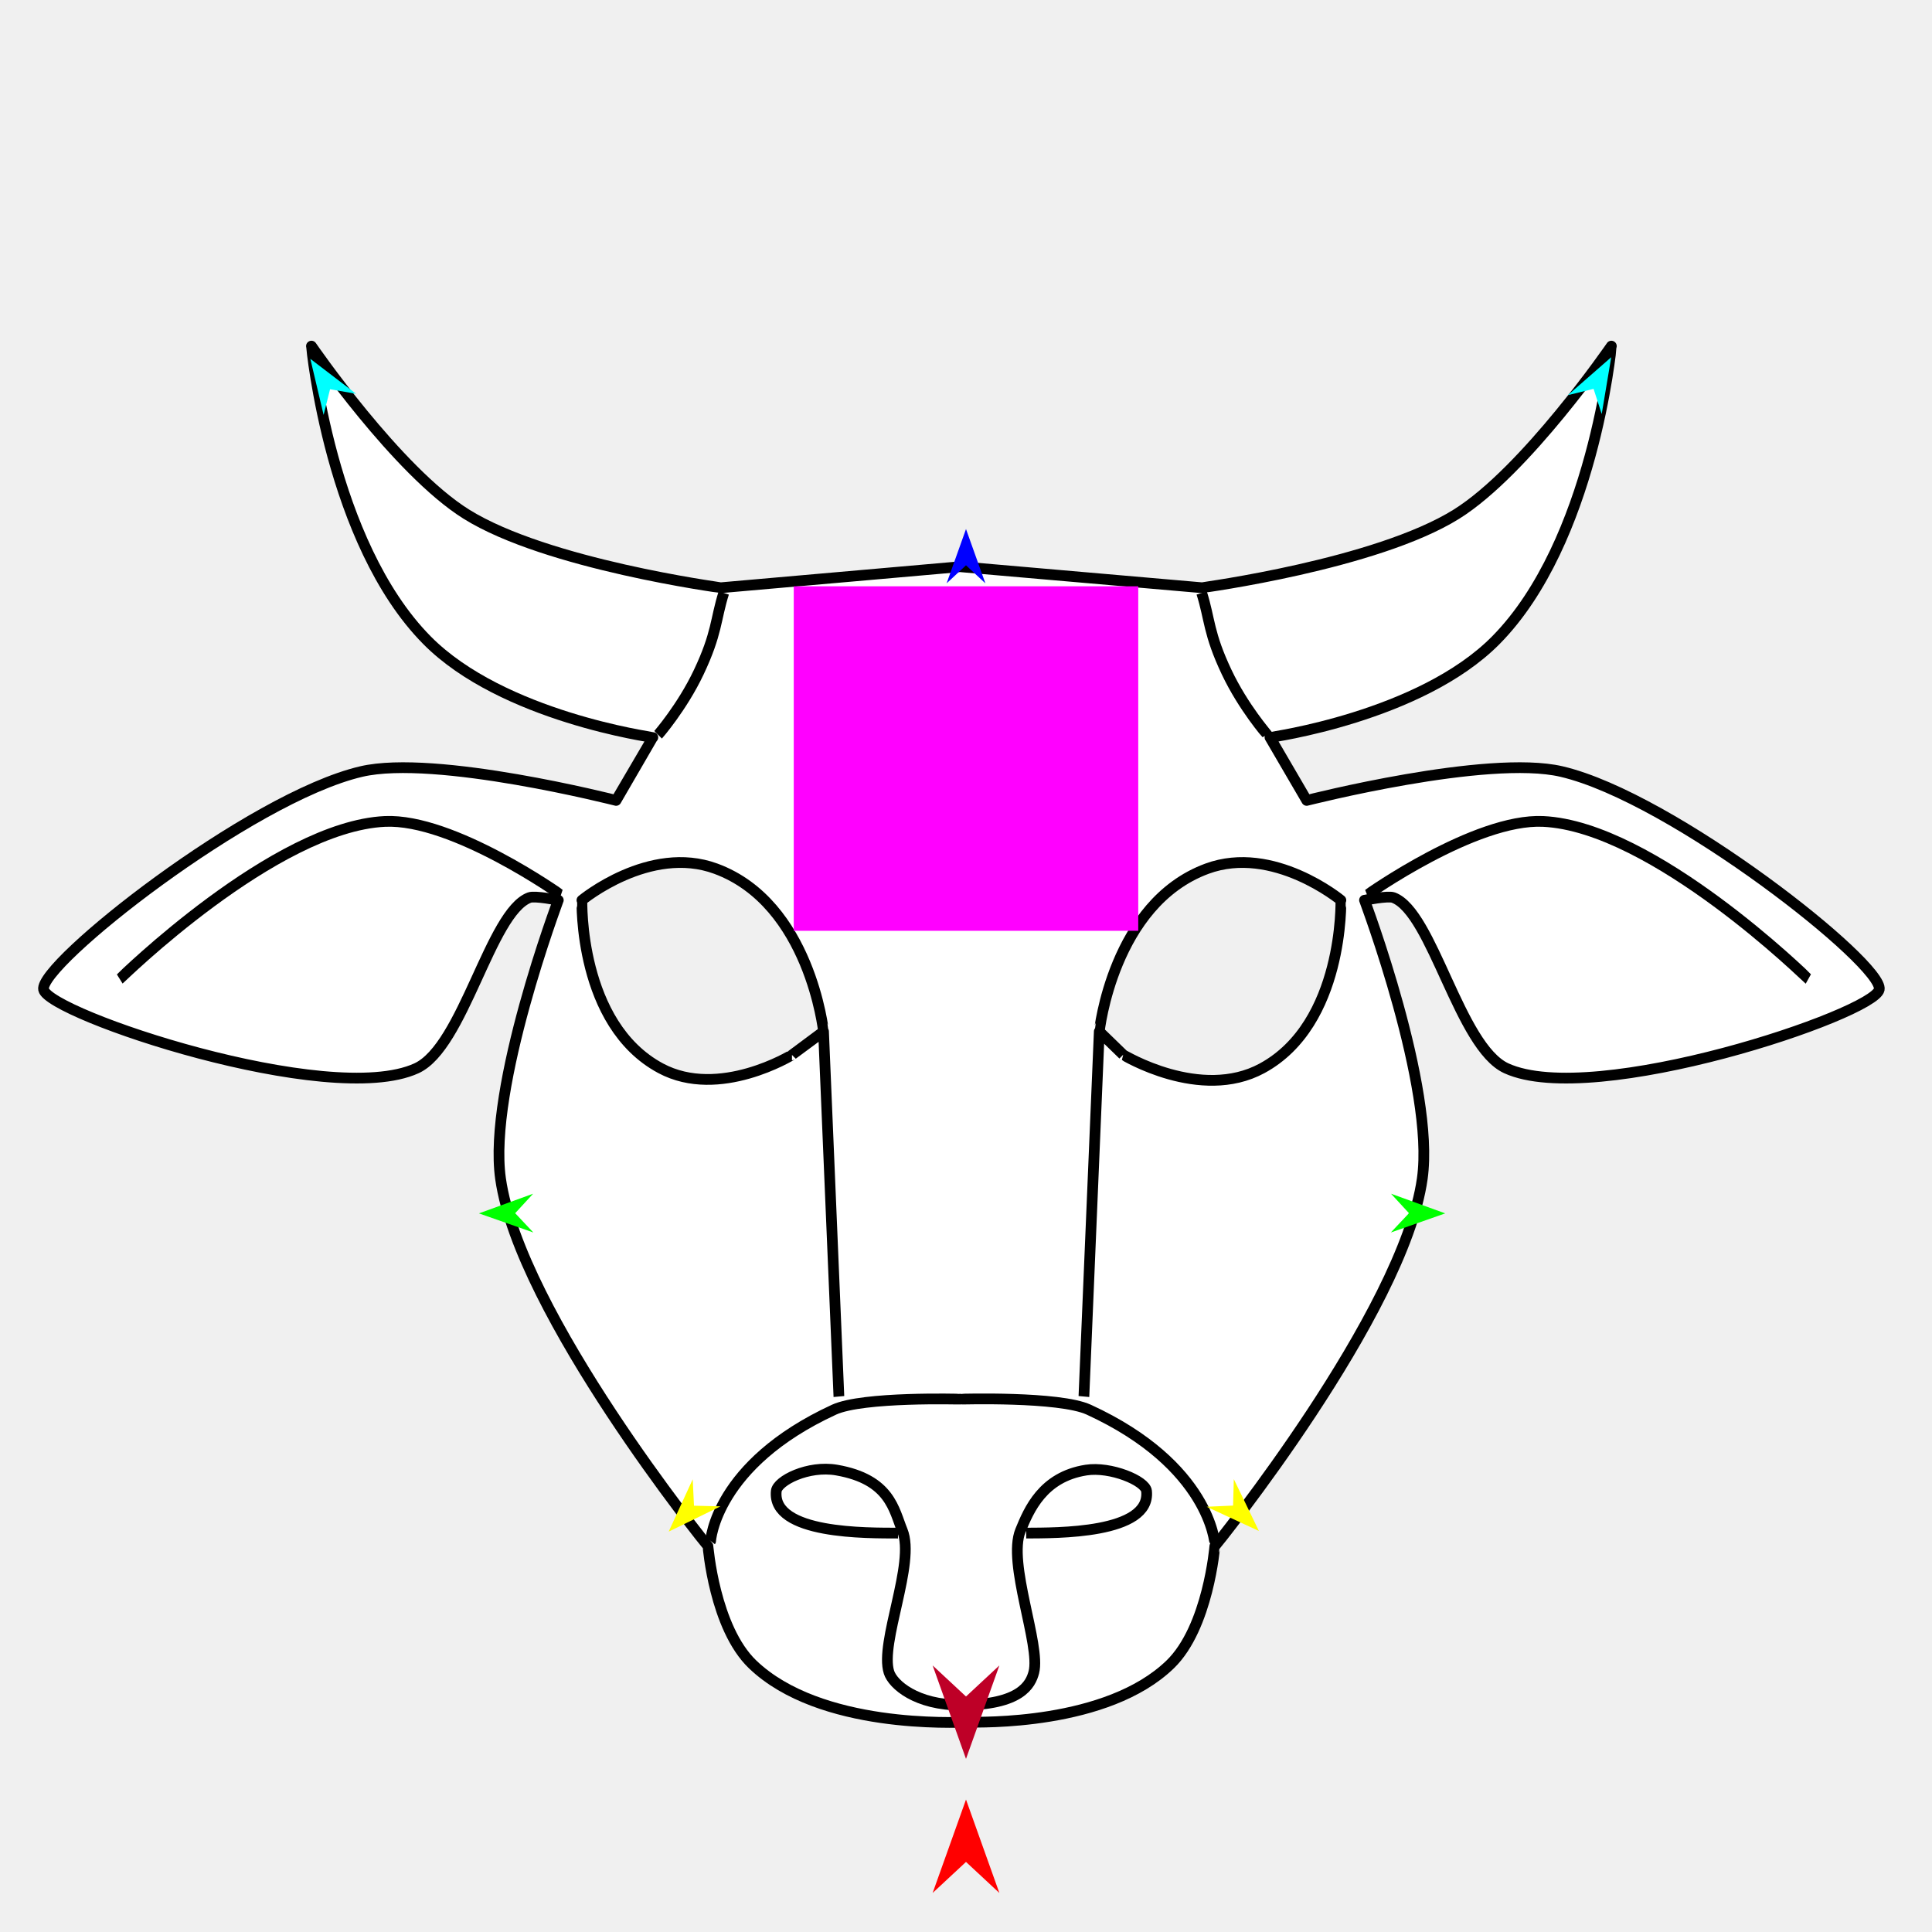
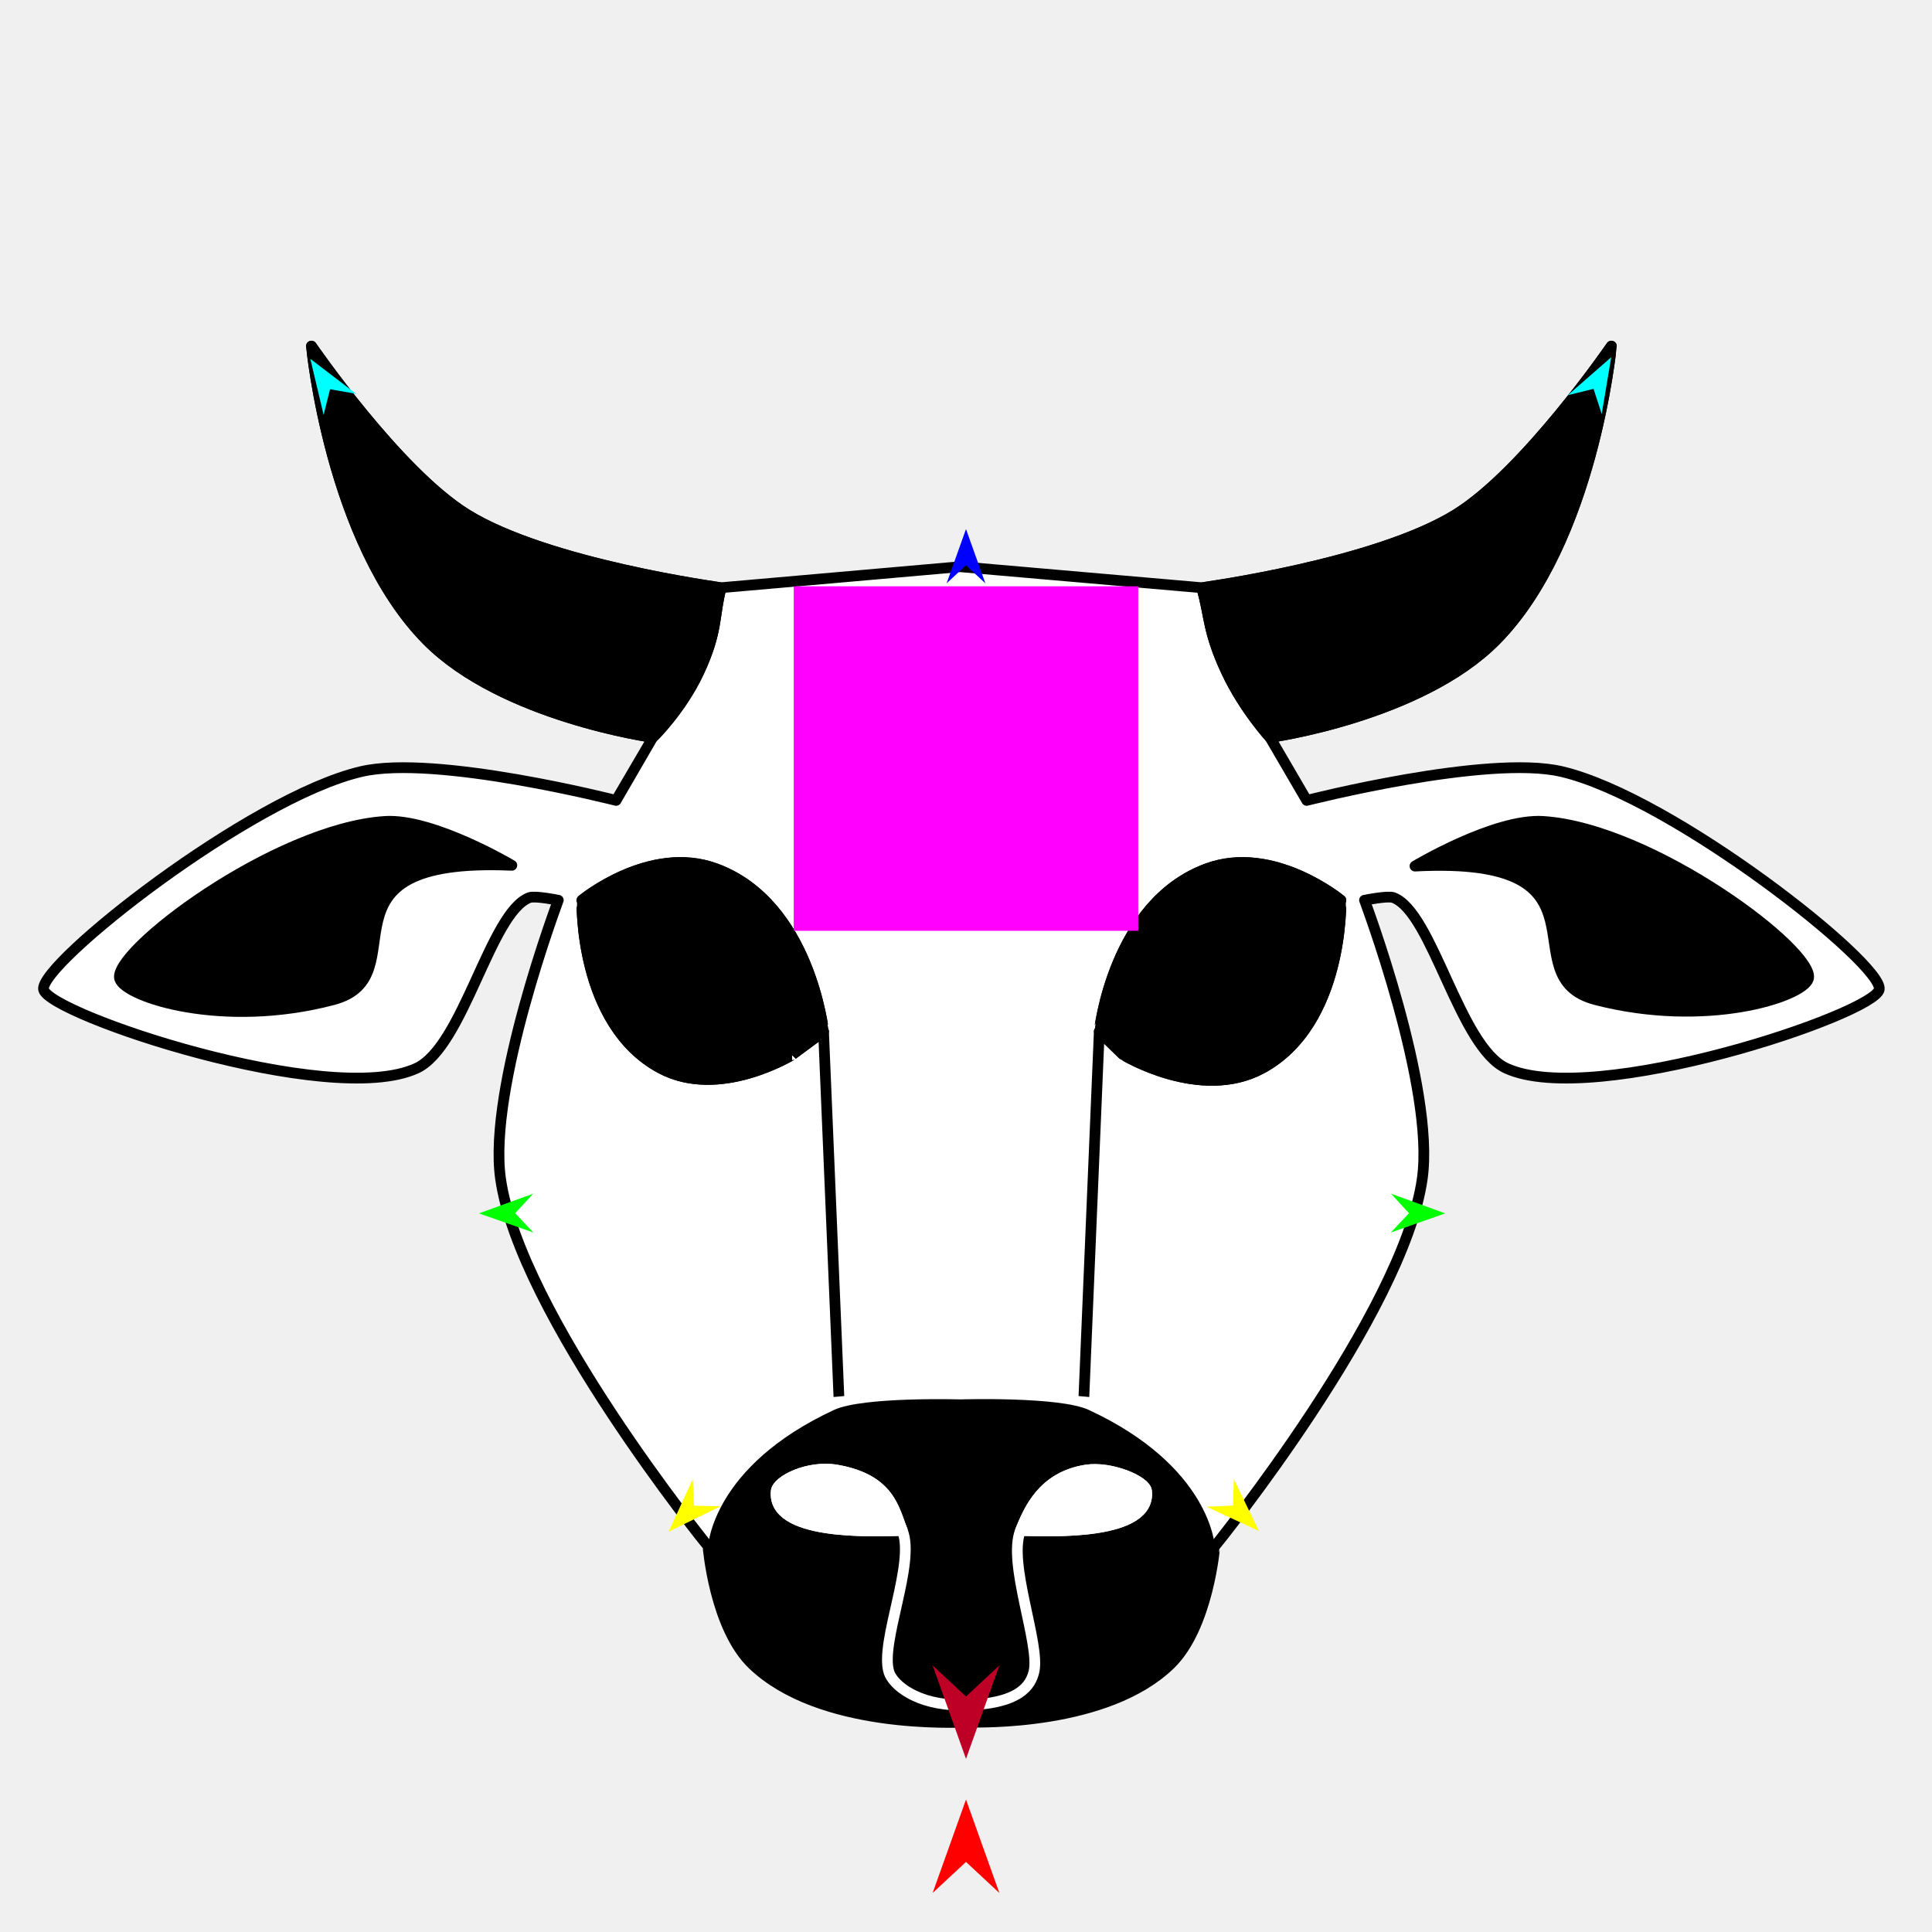
<svg xmlns="http://www.w3.org/2000/svg" version="1.1" id="Frame_0" width="720px" height="720px">
  <g id="cow_head2">
-     <g id="cow_head_2">
+     <g id="cow_head_3">
      <path fill="#ffffff" fill-rule="evenodd" stroke="none" d="M 357.799 211.194 C 357.799 211.194 447.828 219.022 447.837 219.023 C 447.846 219.020 512.802 210.310 542.768 191.620 C 568.603 175.507 600.503 128.992 600.509 128.985 C 600.505 128.996 593.623 202.016 557.448 238.596 C 529.302 267.057 473.291 274.803 473.282 274.807 C 473.283 274.809 486.982 298.293 486.983 298.295 C 486.993 298.294 554.275 281.083 581.914 287.530 C 623.457 297.220 702.205 359.479 700.333 368.759 C 698.481 377.938 593.972 413.076 561.362 398.119 C 543.851 390.088 533.860 339.965 519.279 334.506 C 517.213 333.732 508.515 335.484 508.514 335.484 C 508.516 335.495 534.821 405.307 530.045 439.223 C 522.953 489.584 452.738 576.223 452.730 576.237 C 452.728 576.241 450.280 606.546 436.092 620.277 C 412.473 643.134 365.217 641.764 360.735 641.807 C 355.984 641.853 305.641 644.389 280.484 620.277 C 266.231 606.615 263.848 576.241 263.847 576.237 C 263.839 576.223 193.624 489.584 186.532 439.223 C 181.756 405.307 208.061 335.495 208.063 335.484 C 208.062 335.484 199.364 333.732 197.298 334.506 C 182.716 339.965 172.726 390.088 155.215 398.119 C 122.605 413.076 18.096 377.938 16.244 368.759 C 14.372 359.479 93.120 297.220 134.663 287.530 C 162.302 281.083 229.584 298.294 229.593 298.295 C 229.595 298.293 243.293 274.809 243.295 274.807 C 243.286 274.803 187.274 267.057 159.129 238.596 C 122.954 202.016 116.072 128.996 116.068 128.985 C 116.074 128.992 147.974 175.507 173.809 191.620 C 203.775 210.310 268.731 219.020 268.740 219.023 C 268.749 219.022 357.790 211.194 357.799 211.194 M 295.144 393.141 C 295.145 393.140 302.987 387.325 306.908 384.418 C 306.904 384.412 301.854 336.685 266.783 323.740 C 242.063 314.616 216.876 335.483 216.871 335.484 C 216.874 335.491 215.520 381.678 246.231 398.119 C 268.058 409.805 295.139 393.141 295.144 393.141 M 418.583 393.072 C 418.582 393.071 412.640 387.303 409.669 384.418 C 409.673 384.412 414.723 336.685 449.794 323.740 C 474.514 314.616 499.701 335.483 499.706 335.484 C 499.703 335.491 500.956 381.491 470.346 398.119 C 447.332 410.621 418.588 393.073 418.583 393.072 Z" />
      <path fill="none" stroke="#000000" stroke-width="4" stroke-linejoin="round" d="M 357.799 211.194 C 357.799 211.194 447.828 219.022 447.837 219.023 C 447.846 219.020 512.802 210.310 542.768 191.620 C 568.603 175.507 600.503 128.992 600.509 128.985 C 600.505 128.996 593.623 202.016 557.448 238.596 C 529.302 267.057 473.291 274.803 473.282 274.807 C 473.283 274.809 486.982 298.293 486.983 298.295 C 486.993 298.294 554.275 281.083 581.914 287.530 C 623.457 297.220 702.205 359.479 700.333 368.759 C 698.481 377.938 593.972 413.076 561.362 398.119 C 543.851 390.088 533.860 339.965 519.279 334.506 C 517.213 333.732 508.515 335.484 508.514 335.484 C 508.516 335.495 534.821 405.307 530.045 439.223 C 522.953 489.584 452.738 576.223 452.730 576.237 C 452.728 576.241 450.280 606.546 436.092 620.277 C 412.473 643.134 365.217 641.764 360.735 641.807 C 355.984 641.853 305.641 644.389 280.484 620.277 C 266.231 606.615 263.848 576.241 263.847 576.237 C 263.839 576.223 193.624 489.584 186.532 439.223 C 181.756 405.307 208.061 335.495 208.063 335.484 C 208.062 335.484 199.364 333.732 197.298 334.506 C 182.716 339.965 172.726 390.088 155.215 398.119 C 122.605 413.076 18.096 377.938 16.244 368.759 C 14.372 359.479 93.120 297.220 134.663 287.530 C 162.302 281.083 229.584 298.294 229.593 298.295 C 229.595 298.293 243.293 274.809 243.295 274.807 C 243.286 274.803 187.274 267.057 159.129 238.596 C 122.954 202.016 116.072 128.996 116.068 128.985 C 116.074 128.992 147.974 175.507 173.809 191.620 C 203.775 210.310 268.731 219.020 268.740 219.023 C 268.749 219.022 357.790 211.194 357.799 211.194 M 295.144 393.141 C 295.145 393.140 302.987 387.325 306.908 384.418 C 306.904 384.412 301.854 336.685 266.783 323.740 C 242.063 314.616 216.876 335.483 216.871 335.484 C 216.874 335.491 215.520 381.678 246.231 398.119 C 268.058 409.805 295.139 393.141 295.144 393.141 M 312.634 520.442 C 312.633 520.429 306.909 384.431 306.908 384.418 M 418.583 393.072 C 418.582 393.071 412.640 387.303 409.669 384.418 C 409.673 384.412 414.723 336.685 449.794 323.740 C 474.514 314.616 499.701 335.483 499.706 335.484 C 499.703 335.491 500.956 381.491 470.346 398.119 C 447.332 410.621 418.588 393.073 418.583 393.072 M 403.943 520.442 C 403.944 520.429 409.668 384.431 409.669 384.418 " />
-       <path fill="none" stroke="#000000" stroke-width="4" stroke-linejoin="round" d="M 209.042 333.527 C 209.035 333.524 168.845 304.947 143.471 306.124 C 102.421 308.029 44.636 364.839 44.626 364.844 M 509.493 333.527 C 509.499 333.524 549.690 304.947 575.063 306.124 C 616.113 308.029 673.899 364.839 673.909 364.844 M 264.826 574.279 C 264.830 574.274 266.554 545.750 310.823 525.346 C 321.568 520.393 357.794 521.432 357.799 521.431 C 357.804 521.432 394.780 520.304 405.754 525.346 C 450.959 546.117 452.725 575.253 452.730 575.258 M 382.428 571.343 C 393.522 571.252 428.940 571.722 427.285 555.685 C 426.888 551.843 413.882 546.436 404.775 547.855 C 388.561 550.381 383.436 562.743 380.308 570.365 C 375.314 582.534 387.910 613.089 385.276 623.213 C 384.084 627.798 380.343 635.372 358.233 635.427 C 341.386 635.469 332.740 627.709 331.301 623.213 C 327.758 612.140 341.263 582.534 336.268 570.365 C 333.140 562.743 331.786 551.329 311.802 547.855 C 301.160 546.006 289.696 551.844 289.292 555.685 C 287.592 571.881 323.450 571.291 334.657 571.343 " />
-       <path fill="none" stroke="#000000" stroke-width="4" stroke-linejoin="round" d="M 472.303 273.828 C 472.302 273.826 463.336 263.568 457.153 250.517 C 450.266 235.977 450.942 230.826 447.837 220.980 M 245.252 273.828 C 245.254 273.826 254.219 263.568 260.402 250.517 C 267.289 235.977 266.613 230.826 269.719 220.980 " />
+       <path fill="none" stroke="#000000" stroke-width="4" stroke-linejoin="round" d="M 473.282 274.807 C 473.280 274.805 463.587 264.229 457.153 250.517 C 449.907 235.071 450.942 229.521 447.837 219.023 M 243.295 274.807 C 243.296 274.805 253.858 264.494 260.402 250.517 C 267.578 235.190 265.961 229.521 268.740 219.023 " />
+       <path fill="#000000" fill-rule="evenodd" stroke="#000000" stroke-width="4" stroke-linejoin="round" d="M 594.733 372.568 C 561.777 364.054 604.847 318.742 527.322 322.765 C 527.327 322.763 557.030 304.967 575.063 306.124 C 616.073 308.757 677.253 355.082 673.909 364.844 C 671.594 371.599 635.744 383.162 594.733 372.568 Z" />
+       <path fill="#000000" fill-rule="evenodd" stroke="none" d="M 452.730 576.327 C 452.728 576.332 450.280 606.637 436.092 620.367 C 412.473 643.224 365.217 641.854 360.735 641.898 C 355.984 641.944 305.641 644.479 280.484 620.367 C 266.231 606.705 263.848 576.332 263.847 576.327 C 263.950 576.127 265.237 546.623 310.823 525.436 C 321.552 520.450 357.794 521.522 357.799 521.522 C 357.804 521.522 394.800 520.352 405.754 525.436 C 451.304 546.577 452.725 576.224 452.730 576.327 Z" />
+       <path fill="none" stroke="#000000" stroke-width="1" stroke-linecap="butt" stroke-linejoin="round" d="M 295.144 393.141 C 295.145 393.140 302.987 387.325 306.908 384.418 " />
+       <path fill="none" stroke="#000000" stroke-width="1" stroke-linecap="butt" stroke-linejoin="round" d="M 306.908 384.418 C 306.904 384.412 301.854 336.685 266.783 323.740 " />
+       <path fill="none" stroke="#000000" stroke-width="1" stroke-linecap="butt" stroke-linejoin="round" d="M 266.783 323.740 C 242.063 314.616 216.876 335.483 216.871 335.484 " />
+       <path fill="none" stroke="#000000" stroke-width="1" stroke-linecap="butt" stroke-linejoin="round" d="M 216.871 335.484 C 216.874 335.491 215.520 381.678 246.231 398.119 " />
+       <path fill="none" stroke="#000000" stroke-width="1" stroke-linecap="butt" stroke-linejoin="round" d="M 246.231 398.119 C 268.058 409.805 295.139 393.141 295.144 393.141 " />
+       <path fill="none" stroke="#000000" stroke-width="1" stroke-linecap="butt" stroke-linejoin="round" d="M 418.583 393.072 C 418.582 393.071 412.640 387.303 409.669 384.418 " />
+       <path fill="none" stroke="#000000" stroke-width="1" stroke-linecap="butt" stroke-linejoin="round" d="M 409.669 384.418 C 409.673 384.412 414.723 336.685 449.794 323.740 " />
+       <path fill="none" stroke="#000000" stroke-width="1" stroke-linecap="butt" stroke-linejoin="round" d="M 449.794 323.740 C 474.514 314.616 499.701 335.483 499.706 335.484 " />
+       <path fill="none" stroke="#000000" stroke-width="1" stroke-linecap="butt" stroke-linejoin="round" d="M 499.706 335.484 C 499.703 335.491 500.956 381.491 470.346 398.119 " />
+       <path fill="none" stroke="#000000" stroke-width="1" stroke-linecap="butt" stroke-linejoin="round" d="M 470.346 398.119 C 447.332 410.621 418.588 393.073 418.583 393.072 " />
+       <path fill="#000000" fill-rule="evenodd" stroke="#000000" stroke-width="4" stroke-linejoin="round" d="M 295.144 393.141 C 295.145 393.140 302.987 387.325 306.908 384.418 C 306.904 384.412 301.854 336.685 266.783 323.740 C 242.063 314.616 216.876 335.483 216.871 335.484 C 216.874 335.491 215.520 381.678 246.231 398.119 C 268.058 409.805 295.139 393.141 295.144 393.141 M 418.583 393.072 C 418.582 393.071 412.640 387.303 409.669 384.418 C 409.673 384.412 414.723 336.685 449.794 323.740 C 474.514 314.616 499.701 335.483 499.706 335.484 C 499.703 335.491 500.956 381.491 470.346 398.119 C 447.332 410.621 418.588 393.073 418.583 393.072 Z" />
+       <path fill="#ffffff" fill-rule="evenodd" stroke="#ffffff" stroke-width="4" stroke-linejoin="round" d="M 289.292 555.685 C 287.531 572.293 324.779 570.650 336.268 570.365 C 333.140 562.743 331.786 551.329 311.802 547.855 C 301.160 546.006 289.699 551.844 289.292 555.685 M 404.775 547.855 C 388.561 550.381 383.436 562.743 380.308 570.365 C 391.798 570.650 429.046 572.293 427.285 555.685 C 426.877 551.844 413.882 546.436 404.775 547.855 Z" />
+       <path fill="#000000" fill-rule="evenodd" stroke="#000000" stroke-width="4" stroke-linejoin="round" d="M 124.147 372.568 C 156.874 363.944 113.633 319.135 190.749 322.477 C 190.745 322.475 161.314 304.963 143.471 306.124 C 102.464 308.794 41.290 355.079 44.626 364.844 C 46.943 371.630 83.010 383.407 124.147 372.568 Z" />
+       <path fill="none" stroke="#000000" stroke-width="1" stroke-linecap="butt" stroke-linejoin="round" d="M 159.129 238.596 C 122.954 202.016 116.072 128.996 116.068 128.985 " />
+       <path fill="none" stroke="#000000" stroke-width="1" stroke-linecap="butt" stroke-linejoin="round" d="M 116.068 128.985 C 116.074 128.992 147.974 175.507 173.809 191.620 " />
+       <path fill="none" stroke="#000000" stroke-width="1" stroke-linecap="butt" stroke-linejoin="round" d="M 173.809 191.620 C 203.775 210.310 268.731 219.020 268.740 219.023 " />
+       <path fill="none" stroke="#000000" stroke-width="1" stroke-linecap="butt" stroke-linejoin="round" d="M 243.295 274.807 C 243.286 274.803 187.274 267.057 159.129 238.596 " />
+       <path fill="none" stroke="#000000" stroke-width="1" stroke-linecap="butt" stroke-linejoin="round" d="M 447.837 219.023 C 447.846 219.020 512.802 210.310 542.768 191.620 " />
+       <path fill="none" stroke="#000000" stroke-width="1" stroke-linecap="butt" stroke-linejoin="round" d="M 542.768 191.620 C 568.603 175.507 600.503 128.992 600.509 128.985 " />
+       <path fill="none" stroke="#000000" stroke-width="1" stroke-linecap="butt" stroke-linejoin="round" d="M 600.509 128.985 C 600.505 128.996 593.623 202.016 557.448 238.596 " />
+       <path fill="none" stroke="#000000" stroke-width="1" stroke-linecap="butt" stroke-linejoin="round" d="M 557.448 238.596 C 529.302 267.057 473.291 274.803 473.282 274.807 " />
+       <path fill="#000000" fill-rule="evenodd" stroke="#000000" stroke-width="4" stroke-linejoin="round" d="M 159.129 238.596 C 122.954 202.016 116.072 128.996 116.068 128.985 C 116.074 128.992 147.974 175.507 173.809 191.620 C 203.775 210.310 268.731 219.020 268.740 219.023 C 265.961 229.521 267.578 235.190 260.402 250.517 C 253.858 264.494 243.296 274.805 243.295 274.807 C 243.286 274.803 187.274 267.057 159.129 238.596 M 457.153 250.517 C 449.907 235.071 450.942 229.521 447.837 219.023 C 447.846 219.020 512.802 210.310 542.768 191.620 C 568.603 175.507 600.503 128.992 600.509 128.985 C 600.505 128.996 593.623 202.016 557.448 238.596 C 529.302 267.057 473.291 274.803 473.282 274.807 C 473.280 274.805 463.587 264.229 457.153 250.517 Z" />
+       <path fill="none" stroke="#ffffff" stroke-width="4" stroke-linejoin="round" d="M 380.308 570.365 C 391.798 570.650 429.046 572.293 427.285 555.685 C 426.877 551.844 413.882 546.436 404.775 547.855 C 388.561 550.381 383.436 562.743 380.308 570.365 C 375.314 582.534 387.910 613.089 385.276 623.213 C 384.083 627.798 380.343 635.372 358.233 635.427 C 341.386 635.469 332.740 627.709 331.301 623.213 C 327.758 612.140 341.263 582.534 336.268 570.365 C 333.140 562.743 331.786 551.329 311.802 547.855 C 301.160 546.006 289.699 551.844 289.292 555.685 C 287.531 572.293 324.779 570.650 336.268 570.365 " />
    </g>
    <g id="specs">
      <path fill="#ff00ff" fill-rule="evenodd" stroke="none" d="M 295.808 346.884 C 295.821 346.884 424.179 346.884 424.192 346.884 C 424.192 346.871 424.192 218.512 424.192 218.499 C 424.179 218.499 295.821 218.499 295.808 218.499 C 295.808 218.512 295.808 346.871 295.808 346.884 Z" />
      <path fill="#ff0000" fill-rule="evenodd" stroke="none" d="M 360.000 670.637 C 360.001 670.640 372.432 705.446 372.433 705.450 C 372.432 705.449 360.001 693.883 360.000 693.882 C 359.999 693.883 347.568 705.449 347.567 705.450 C 347.568 705.446 359.999 670.640 360.000 670.637 Z" />
      <path fill="#0000ff" fill-rule="evenodd" stroke="none" d="M 360.000 197.167 C 360.001 197.169 367.221 217.387 367.222 217.389 C 367.221 217.388 360.001 210.670 360.000 210.669 C 359.999 210.670 352.779 217.388 352.778 217.389 C 352.779 217.387 359.999 197.169 360.000 197.167 Z" />
      <path fill="#00ff00" fill-rule="evenodd" stroke="none" d="M 178.493 452.189 C 178.495 452.188 198.676 444.865 198.678 444.865 C 198.677 444.865 191.996 452.120 191.995 452.121 C 191.996 452.122 198.750 459.308 198.751 459.309 C 198.749 459.308 178.495 452.190 178.493 452.189 Z" />
      <path fill="#ffff00" fill-rule="evenodd" stroke="none" d="M 249.195 570.794 C 249.195 570.792 258.156 551.283 258.157 551.281 C 258.157 551.282 258.629 561.133 258.629 561.134 C 258.630 561.134 268.489 561.373 268.490 561.373 C 268.488 561.374 249.197 570.793 249.195 570.794 Z" />
      <path fill="#ffff00" fill-rule="evenodd" stroke="none" d="M 469.158 570.555 C 469.157 570.553 459.807 551.227 459.806 551.225 C 459.806 551.226 459.532 561.085 459.532 561.086 C 459.531 561.086 449.678 561.523 449.677 561.523 C 449.679 561.524 469.156 570.554 469.158 570.555 Z" />
      <path fill="#00ff00" fill-rule="evenodd" stroke="none" d="M 538.589 452.189 C 538.587 452.188 518.405 444.865 518.403 444.865 C 518.404 444.865 525.086 452.120 525.086 452.121 C 525.086 452.122 518.331 459.308 518.331 459.309 C 518.333 459.308 538.587 452.190 538.589 452.189 Z" />
-       <path fill="#00ffff" fill-rule="evenodd" stroke="none" d="M 600.456 133.124 C 600.455 133.126 596.911 154.300 596.911 154.302 C 596.910 154.301 593.878 144.916 593.877 144.915 C 593.876 144.916 584.297 147.264 584.297 147.265 C 584.298 147.263 600.454 133.125 600.456 133.124 Z" />
-       <path fill="#00ffff" fill-rule="evenodd" stroke="none" d="M 115.652 133.730 C 115.652 133.732 120.600 154.623 120.601 154.625 C 120.601 154.624 123.001 145.057 123.001 145.056 C 123.002 145.057 132.716 146.762 132.717 146.762 C 132.716 146.761 115.653 133.731 115.652 133.730 Z" />
+       <path fill="#00ffff" fill-rule="evenodd" stroke="none" d="M 600.456 133.124 C 600.455 133.126 596.911 154.300 596.911 154.302 C 596.911 154.301 593.878 144.916 593.877 144.915 C 593.876 144.916 584.298 147.265 584.297 147.265 C 584.298 147.263 600.454 133.125 600.456 133.124 Z" />
+       <path fill="#00ffff" fill-rule="evenodd" stroke="none" d="M 115.652 133.730 C 115.652 133.732 120.600 154.623 120.601 154.625 C 120.601 154.624 123.001 145.057 123.002 145.056 C 123.003 145.057 132.716 146.762 132.717 146.762 C 132.715 146.761 115.653 133.731 115.652 133.730 Z" />
      <path fill="#be0027" fill-rule="evenodd" stroke="none" d="M 360.000 655.480 C 360.001 655.476 372.432 620.670 372.433 620.667 C 372.432 620.668 360.001 632.234 360.000 632.235 C 359.999 632.234 347.568 620.668 347.567 620.667 C 347.568 620.670 359.999 655.476 360.000 655.480 Z" />
    </g>
  </g>
</svg>
